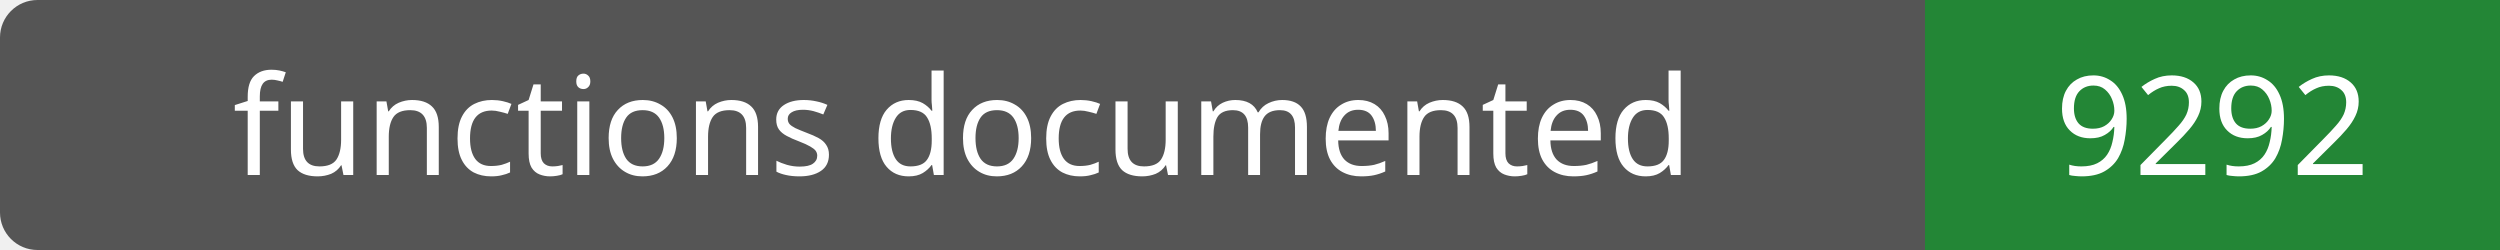
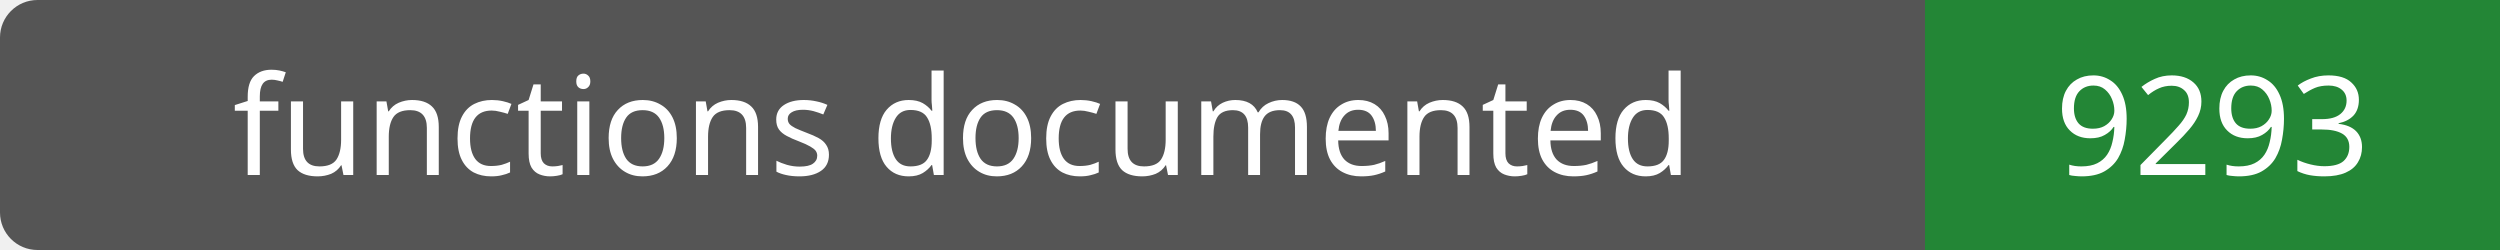
- <svg xmlns="http://www.w3.org/2000/svg" width="200" height="20" role="img" aria-label="functions documented: 9292">
+ <svg xmlns="http://www.w3.org/2000/svg" width="200" height="20" role="img" aria-label="functions documented: 9293">
  <rect width="200" height="20" rx="3" fill="#555" />
  <path fill="#238636" d="M154 0h46v20H154z" />
  <g fill="#fff" text-anchor="middle" font-family="Verdana,sans-serif" font-size="11">
    <text x="77.0" y="14">functions documented</text>
-     <text x="177.0" y="14">9292</text>
+     <text x="177.0" y="14">9293</text>
  </g>
</svg>
